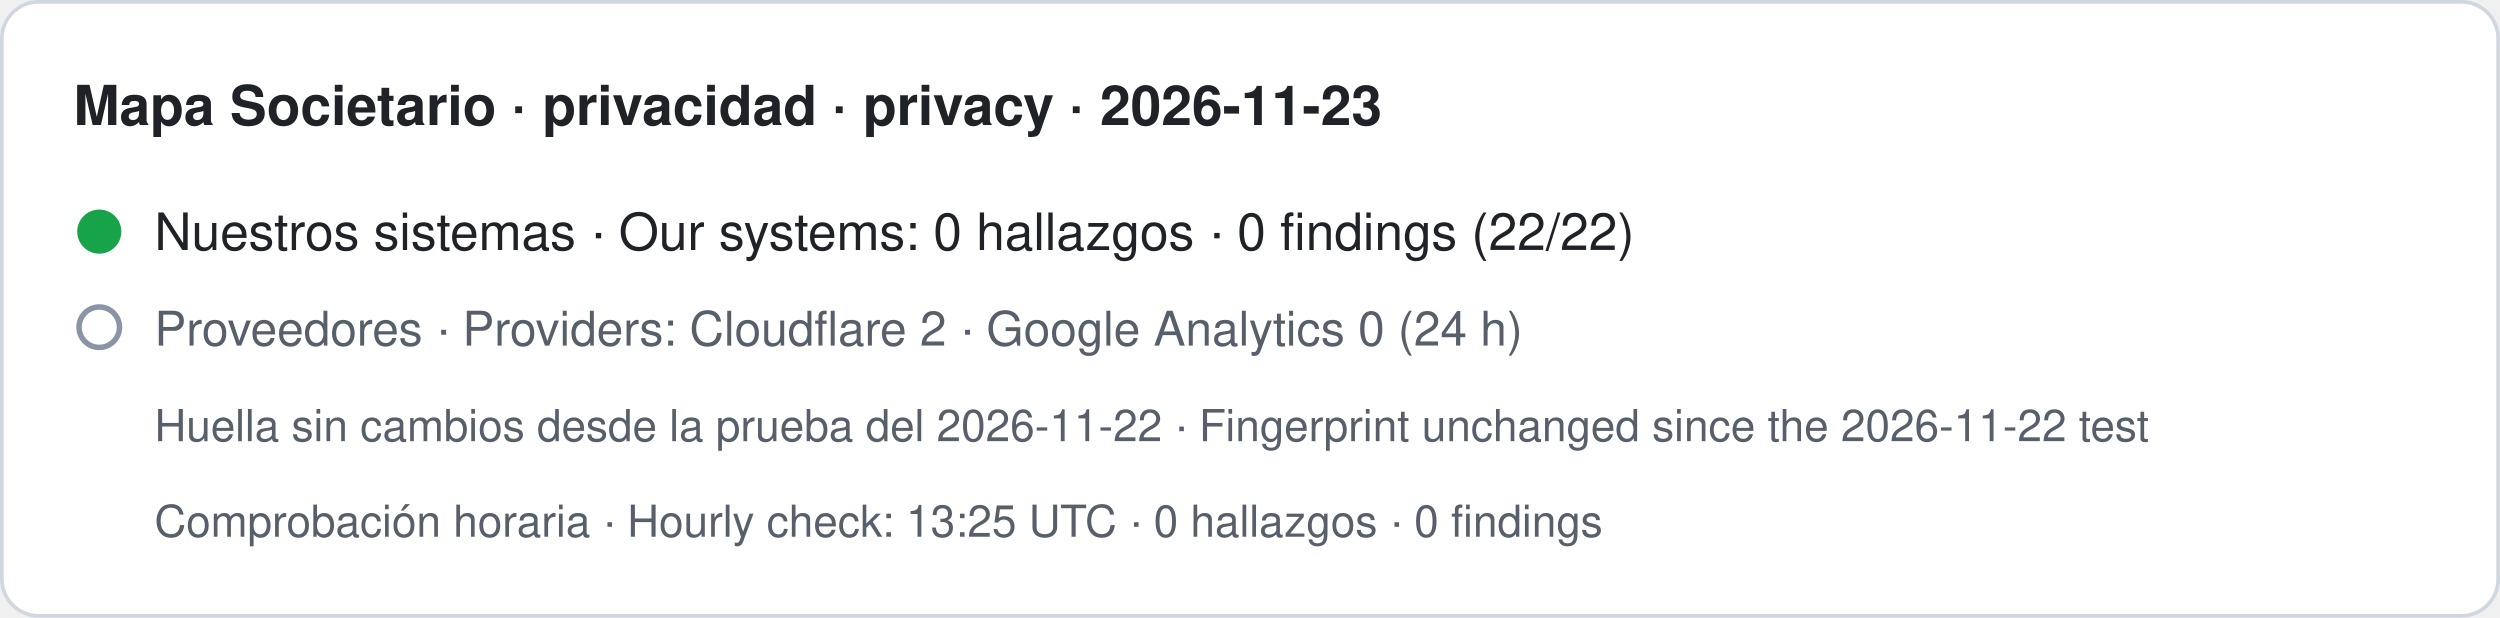
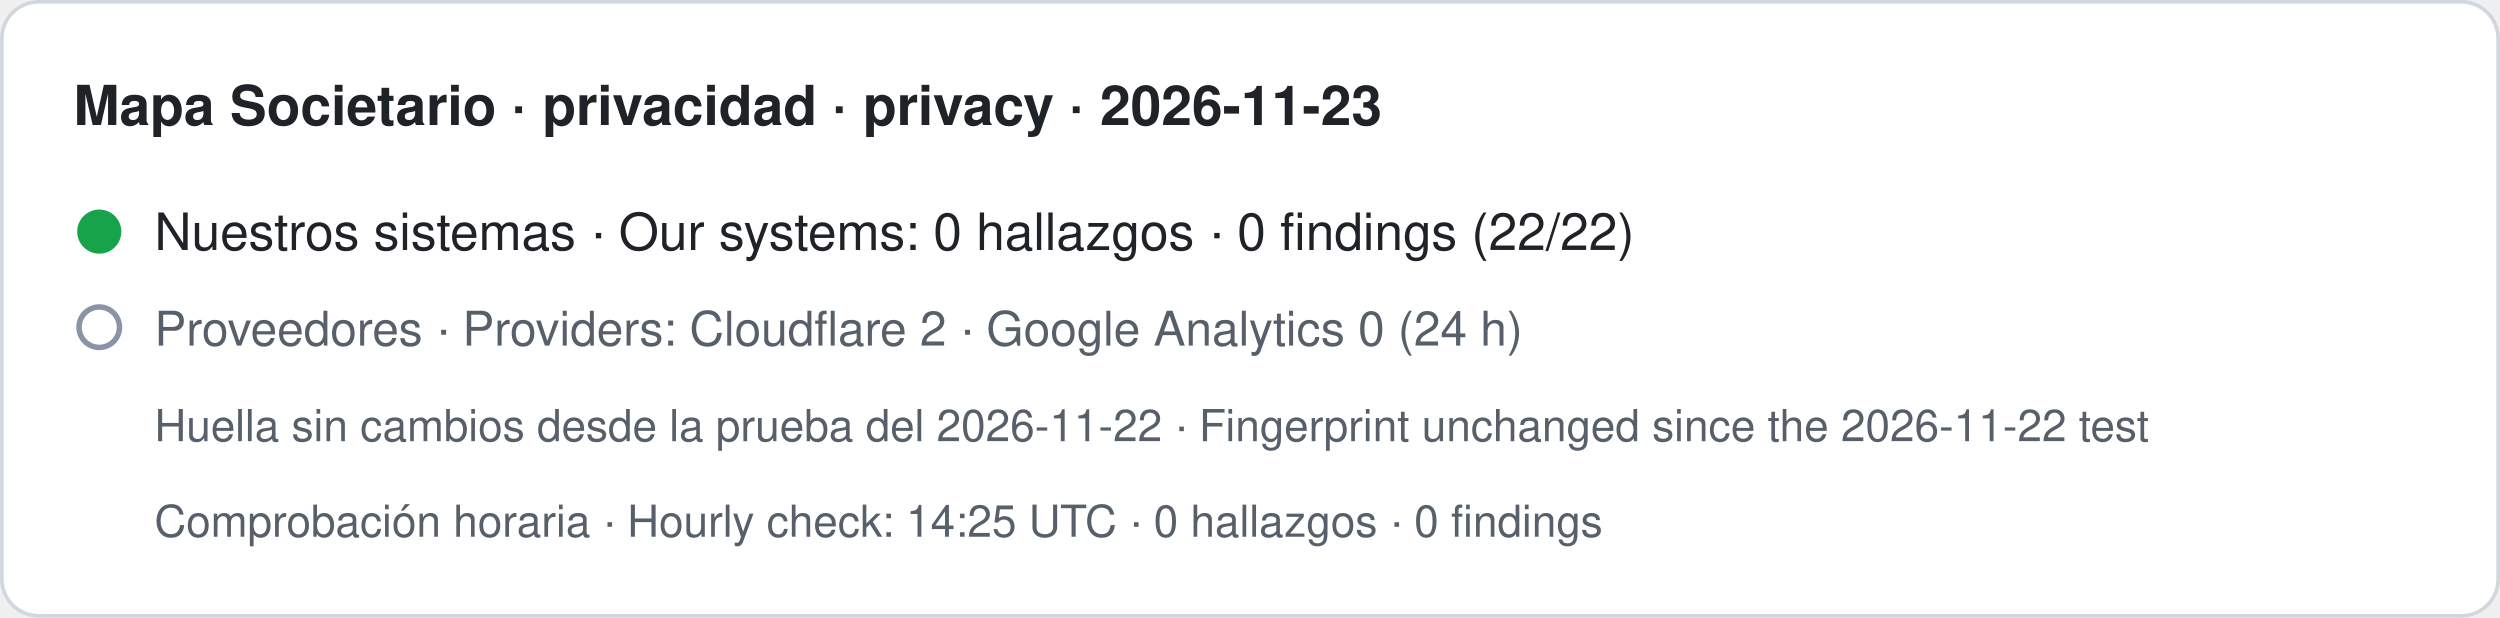
- <svg xmlns="http://www.w3.org/2000/svg" width="680" height="168" viewBox="0 0 680 168" role="img" aria-label="Mapa Societario · privacidad · privacy · 2026-11-23. Nuestros sistemas · Our systems: 0 hallazgos · 0 findings (22/22). Proveedores · Providers: Cloudflare 2 · Google Analytics 0 (24 h). Huella sin cambios desde la prueba del 2026-11-22 · Fingerprint unchanged since the 2026-11-22 test. Comprobación horaria · Hourly check: 13:25 UTC · 0 hallazgos · 0 findings">
+ <svg xmlns="http://www.w3.org/2000/svg" width="680" height="168" viewBox="0 0 680 168" role="img" aria-label="Mapa Societario · privacidad · privacy · 2026-11-23. Nuestros sistemas · Our systems: 0 hallazgos · 0 findings (22/22). Proveedores · Providers: Cloudflare 2 · Google Analytics 0 (24 h). Huella sin cambios desde la prueba del 2026-11-22 · Fingerprint unchanged since the 2026-11-22 test. Comprobación horaria · Hourly check: 14:25 UTC · 0 hallazgos · 0 findings">
  <rect x="0.5" y="0.5" width="679" height="167" rx="10" fill="#ffffff" stroke="#d0d7de" />
  <text x="20" y="34" font-family="-apple-system,BlinkMacSystemFont,Segoe UI,Helvetica,Arial,sans-serif" font-size="15" font-weight="600" fill="#1f2328">Mapa Societario · privacidad · privacy · 2026-11-23</text>
  <circle cx="27" cy="63" r="6" fill="#16a34a" />
  <text x="42" y="68" font-family="-apple-system,BlinkMacSystemFont,Segoe UI,Helvetica,Arial,sans-serif" font-size="14" fill="#1f2328">Nuestros sistemas · Our systems: 0 hallazgos · 0 findings (22/22)</text>
  <circle cx="27" cy="89" r="5.5" fill="none" stroke="#8a94a6" stroke-width="1.5" />
  <text x="42" y="94" font-family="-apple-system,BlinkMacSystemFont,Segoe UI,Helvetica,Arial,sans-serif" font-size="13" fill="#57606a">Proveedores · Providers: Cloudflare 2 · Google Analytics 0 (24 h)</text>
  <text x="42" y="120" font-family="-apple-system,BlinkMacSystemFont,Segoe UI,Helvetica,Arial,sans-serif" font-size="12" fill="#57606a">Huella sin cambios desde la prueba del 2026-11-22 · Fingerprint unchanged since the 2026-11-22 test</text>
-   <text x="42" y="146" font-family="-apple-system,BlinkMacSystemFont,Segoe UI,Helvetica,Arial,sans-serif" font-size="12" fill="#57606a">Comprobación horaria · Hourly check: 13:25 UTC · 0 hallazgos · 0 findings</text>
+   <text x="42" y="146" font-family="-apple-system,BlinkMacSystemFont,Segoe UI,Helvetica,Arial,sans-serif" font-size="12" fill="#57606a">Comprobación horaria · Hourly check: 14:25 UTC · 0 hallazgos · 0 findings</text>
</svg>
